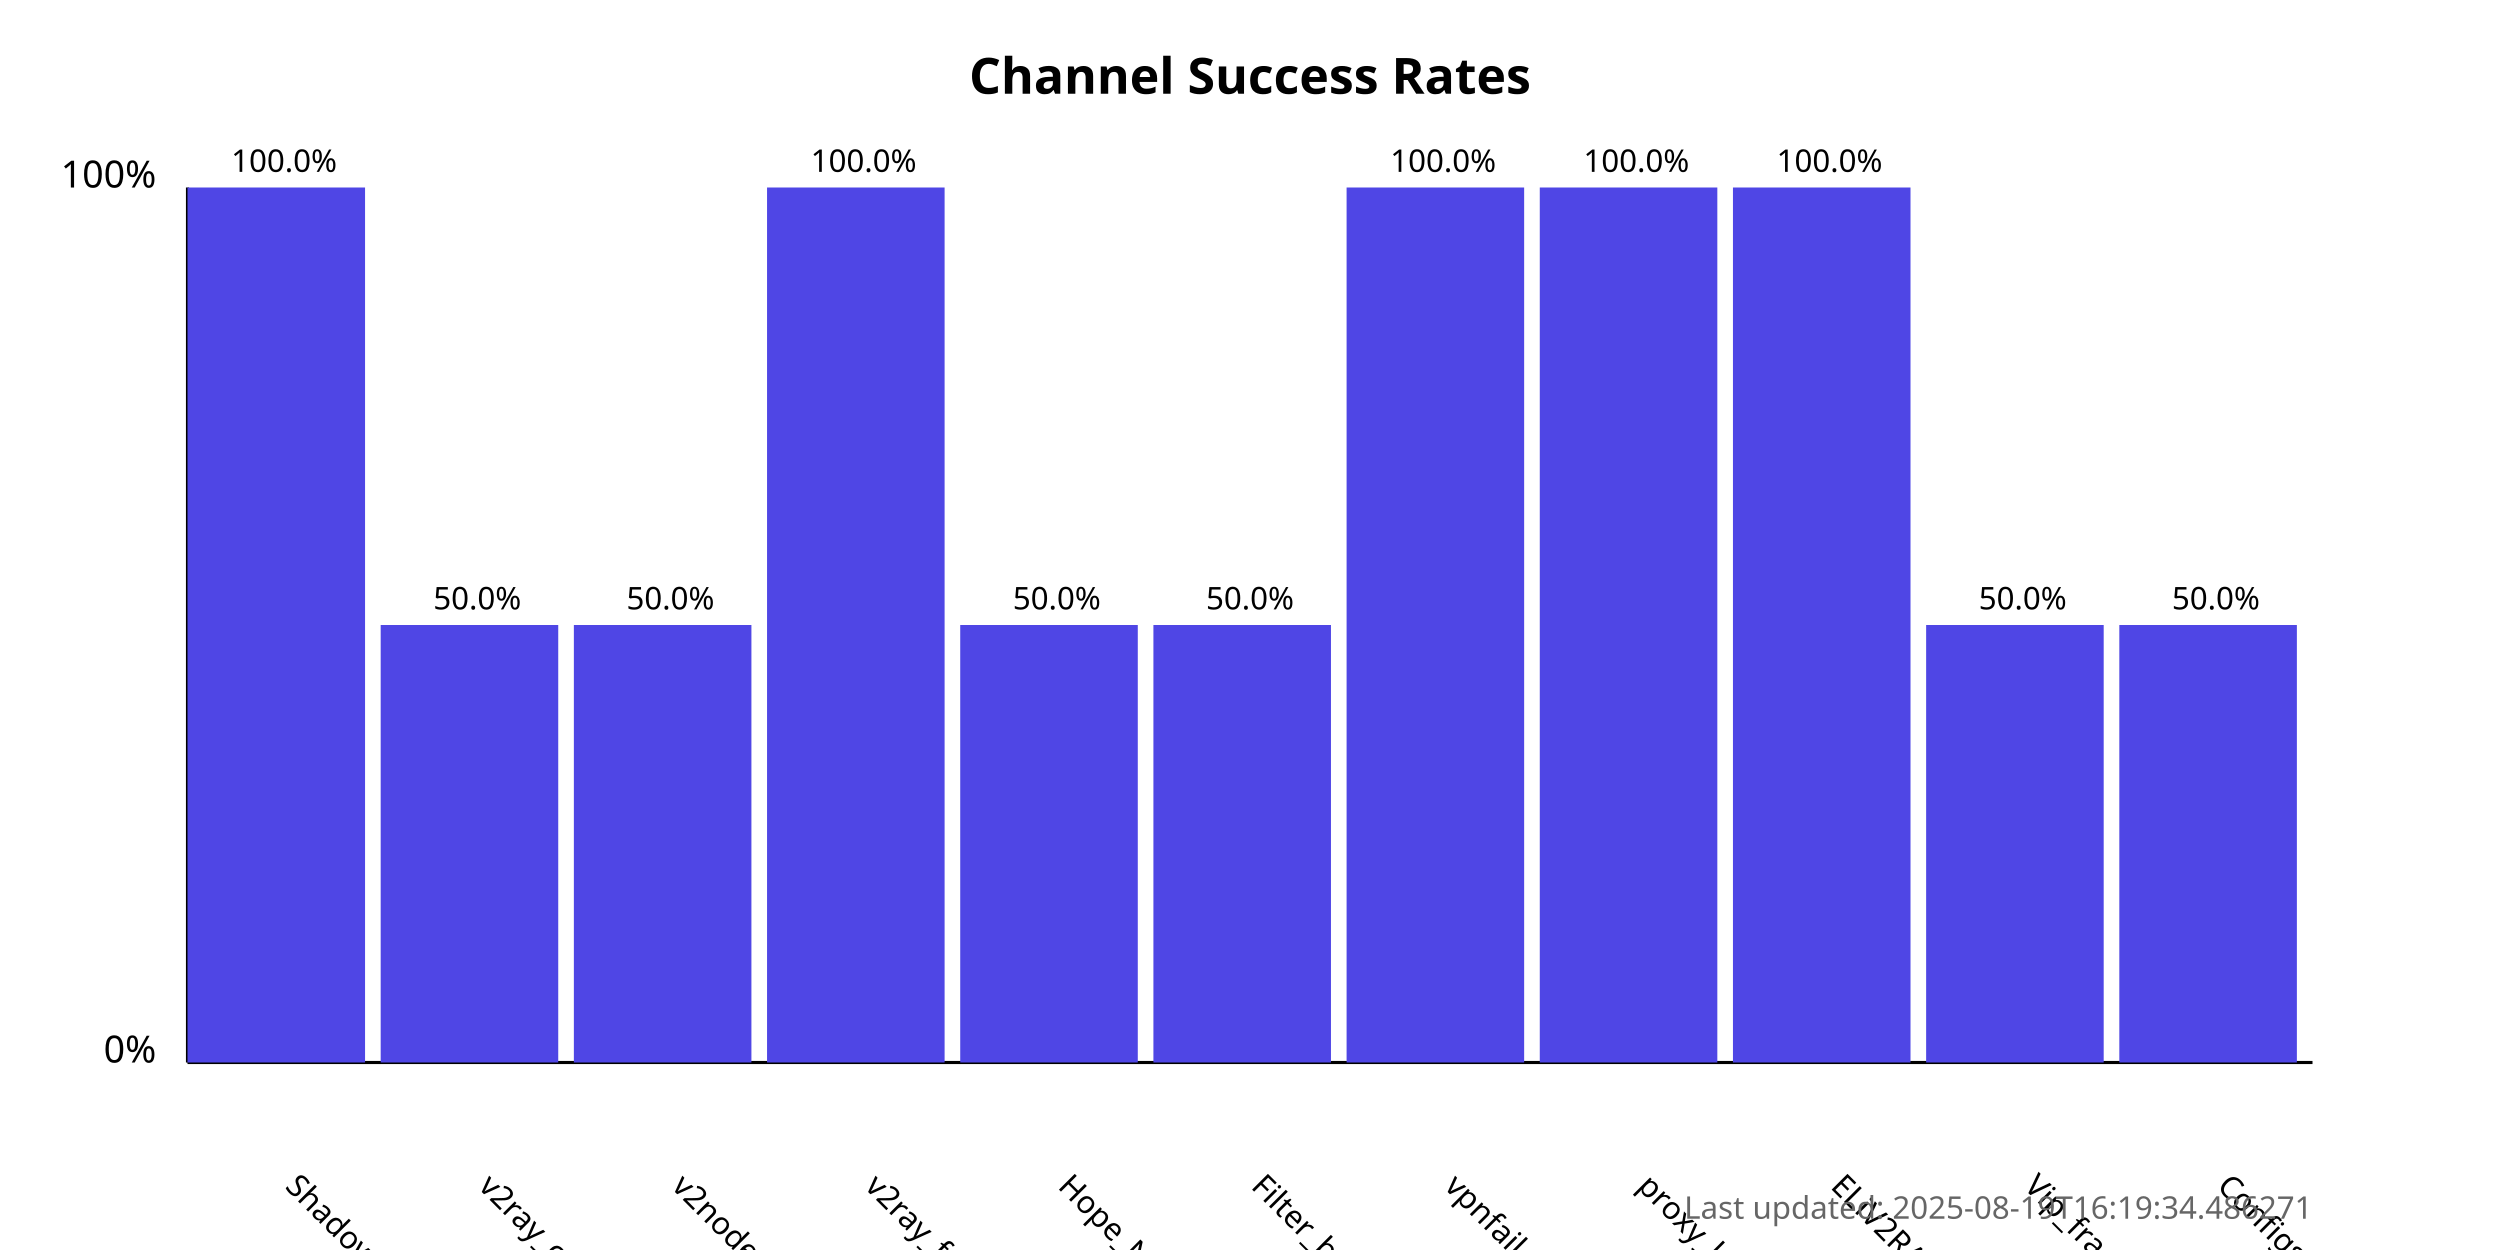
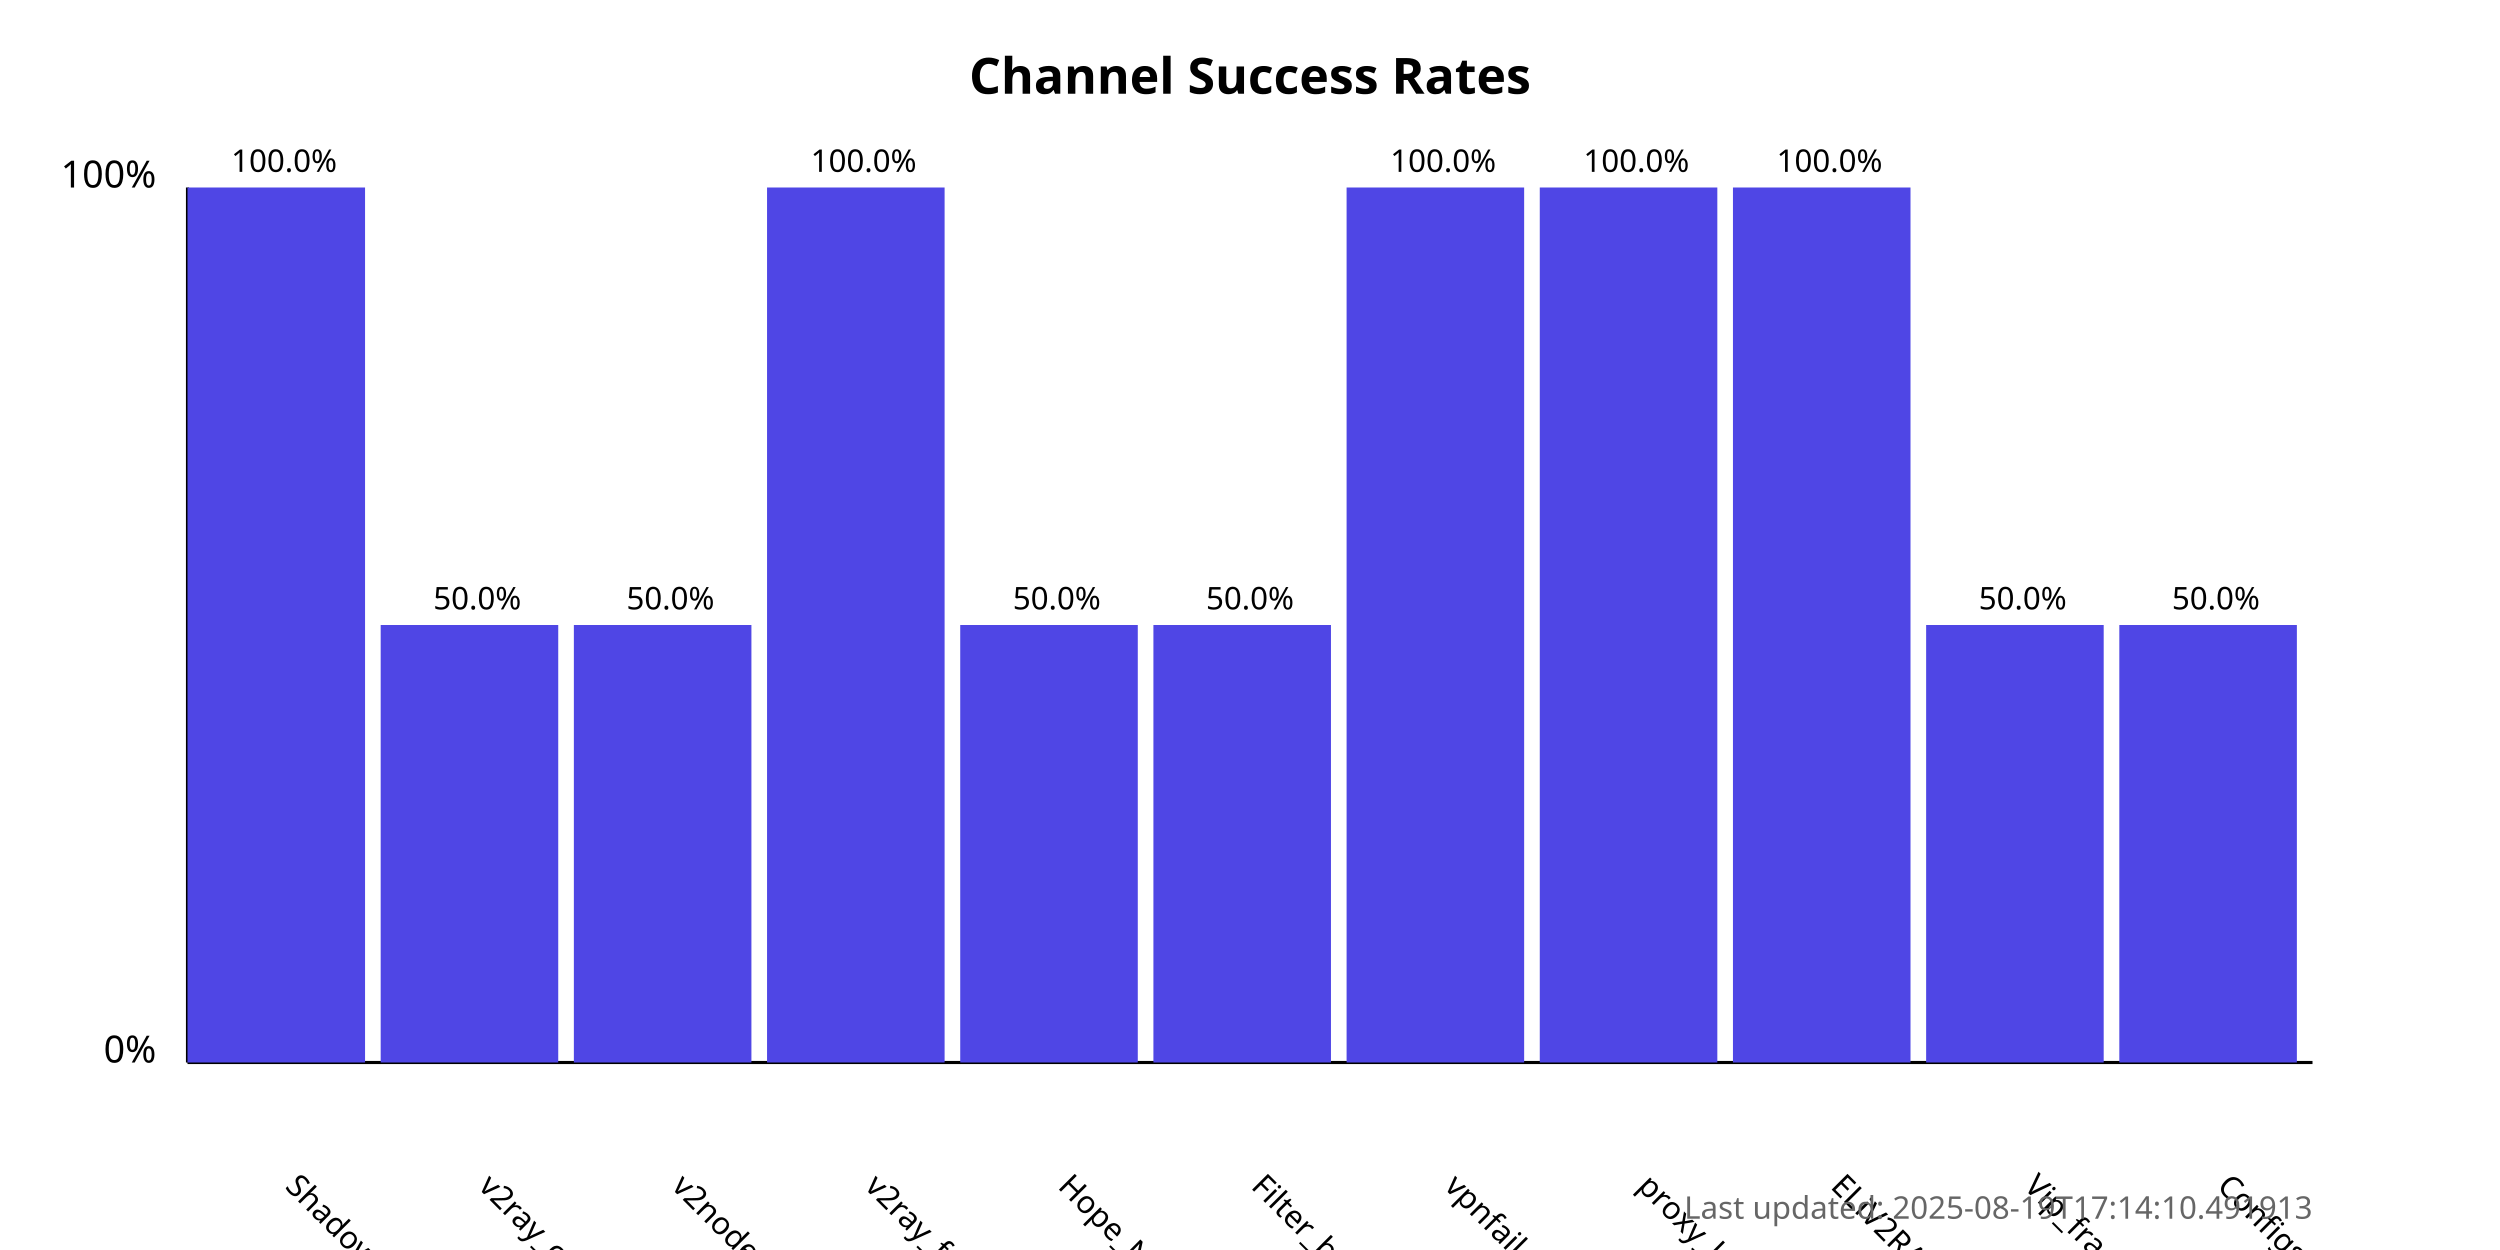
<svg xmlns="http://www.w3.org/2000/svg" width="800" height="400">
  <style>
            .chart-title { font: bold 16px sans-serif; }
            .axis-label { font: 12px sans-serif; }
            .tick-label { font: 10px sans-serif; }
            .bar { fill: #4f46e5; }
            .bar:hover { fill: #6366f1; }
            .timestamp { font: 10px sans-serif; fill: #666; }
        </style>
  <text x="400.0" y="30" text-anchor="middle" class="chart-title">
            Channel Success Rates
        </text>
  <line x1="60" y1="340" x2="60" y2="60" stroke="black" stroke-width="1" />
  <line x1="60" y1="340" x2="740" y2="340" stroke="black" stroke-width="1" />
  <text x="50" y="340" text-anchor="end" class="axis-label">0%</text>
  <text x="50" y="60" text-anchor="end" class="axis-label">100%</text>
  <g>
    <rect x="60" y="60.0" width="56.818" height="280.0" class="bar" />
    <text x="90.909" y="380" transform="rotate(45, 90.90909, 380)" text-anchor="start" class="tick-label">
                ShadowProxy66
            </text>
    <text x="90.909" y="55.0" text-anchor="middle" class="tick-label">
                100.0%
            </text>
  </g>
  <g>
    <rect x="121.818" y="200.0" width="56.818" height="140.0" class="bar" />
    <text x="152.727" y="380" transform="rotate(45, 152.7273, 380)" text-anchor="start" class="tick-label">
                v2ray_configs_pool
            </text>
    <text x="152.727" y="195.0" text-anchor="middle" class="tick-label">
                50.0%
            </text>
  </g>
  <g>
    <rect x="183.636" y="200.0" width="56.818" height="140.0" class="bar" />
    <text x="214.545" y="380" transform="rotate(45, 214.5455, 380)" text-anchor="start" class="tick-label">
                v2nodes
            </text>
    <text x="214.545" y="195.0" text-anchor="middle" class="tick-label">
                50.0%
            </text>
  </g>
  <g>
    <rect x="245.455" y="60.0" width="56.818" height="280.0" class="bar" />
    <text x="276.364" y="380" transform="rotate(45, 276.3636, 380)" text-anchor="start" class="tick-label">
                v2ray_free_conf
            </text>
    <text x="276.364" y="55.0" text-anchor="middle" class="tick-label">
                100.0%
            </text>
  </g>
  <g>
    <rect x="307.273" y="200.0" width="56.818" height="140.0" class="bar" />
    <text x="338.182" y="380" transform="rotate(45, 338.1818, 380)" text-anchor="start" class="tick-label">
                Hope_Net
            </text>
    <text x="338.182" y="195.0" text-anchor="middle" class="tick-label">
                50.0%
            </text>
  </g>
  <g>
    <rect x="369.091" y="200.0" width="56.818" height="140.0" class="bar" />
    <text x="400.0" y="380" transform="rotate(45, 400.0, 380)" text-anchor="start" class="tick-label">
                Filter_breaker
            </text>
    <text x="400.0" y="195.0" text-anchor="middle" class="tick-label">
                50.0%
            </text>
  </g>
  <g>
    <rect x="430.909" y="60.0" width="56.818" height="280.0" class="bar" />
    <text x="461.818" y="380" transform="rotate(45, 461.8182, 380)" text-anchor="start" class="tick-label">
                vpnfail_vless
            </text>
    <text x="461.818" y="55.0" text-anchor="middle" class="tick-label">
                100.0%
            </text>
  </g>
  <g>
    <rect x="492.727" y="60.0" width="56.818" height="280.0" class="bar" />
    <text x="523.636" y="380" transform="rotate(45, 523.6364, 380)" text-anchor="start" class="tick-label">
                proxy_kafee
            </text>
    <text x="523.636" y="55.0" text-anchor="middle" class="tick-label">
                100.0%
            </text>
  </g>
  <g>
    <rect x="554.545" y="60.0" width="56.818" height="280.0" class="bar" />
    <text x="585.455" y="380" transform="rotate(45, 585.4545, 380)" text-anchor="start" class="tick-label">
                ELiV2RAY
            </text>
    <text x="585.455" y="55.0" text-anchor="middle" class="tick-label">
                100.0%
            </text>
  </g>
  <g>
    <rect x="616.364" y="200.0" width="56.818" height="140.0" class="bar" />
    <text x="647.273" y="380" transform="rotate(45, 647.2727, 380)" text-anchor="start" class="tick-label">
                Vip_fragment_v2ray
            </text>
    <text x="647.273" y="195.0" text-anchor="middle" class="tick-label">
                50.0%
            </text>
  </g>
  <g>
    <rect x="678.182" y="200.0" width="56.818" height="140.0" class="bar" />
    <text x="709.091" y="380" transform="rotate(45, 709.0909, 380)" text-anchor="start" class="tick-label">
                ConfigsHubPlus
            </text>
    <text x="709.091" y="195.0" text-anchor="middle" class="tick-label">
                50.0%
            </text>
  </g>
  <text x="740" y="390" text-anchor="end" class="timestamp">
-             Last updated: 2025-08-19T16:19:34.486271
+             Last updated: 2025-08-19T17:14:10.491913
        </text>
</svg>
